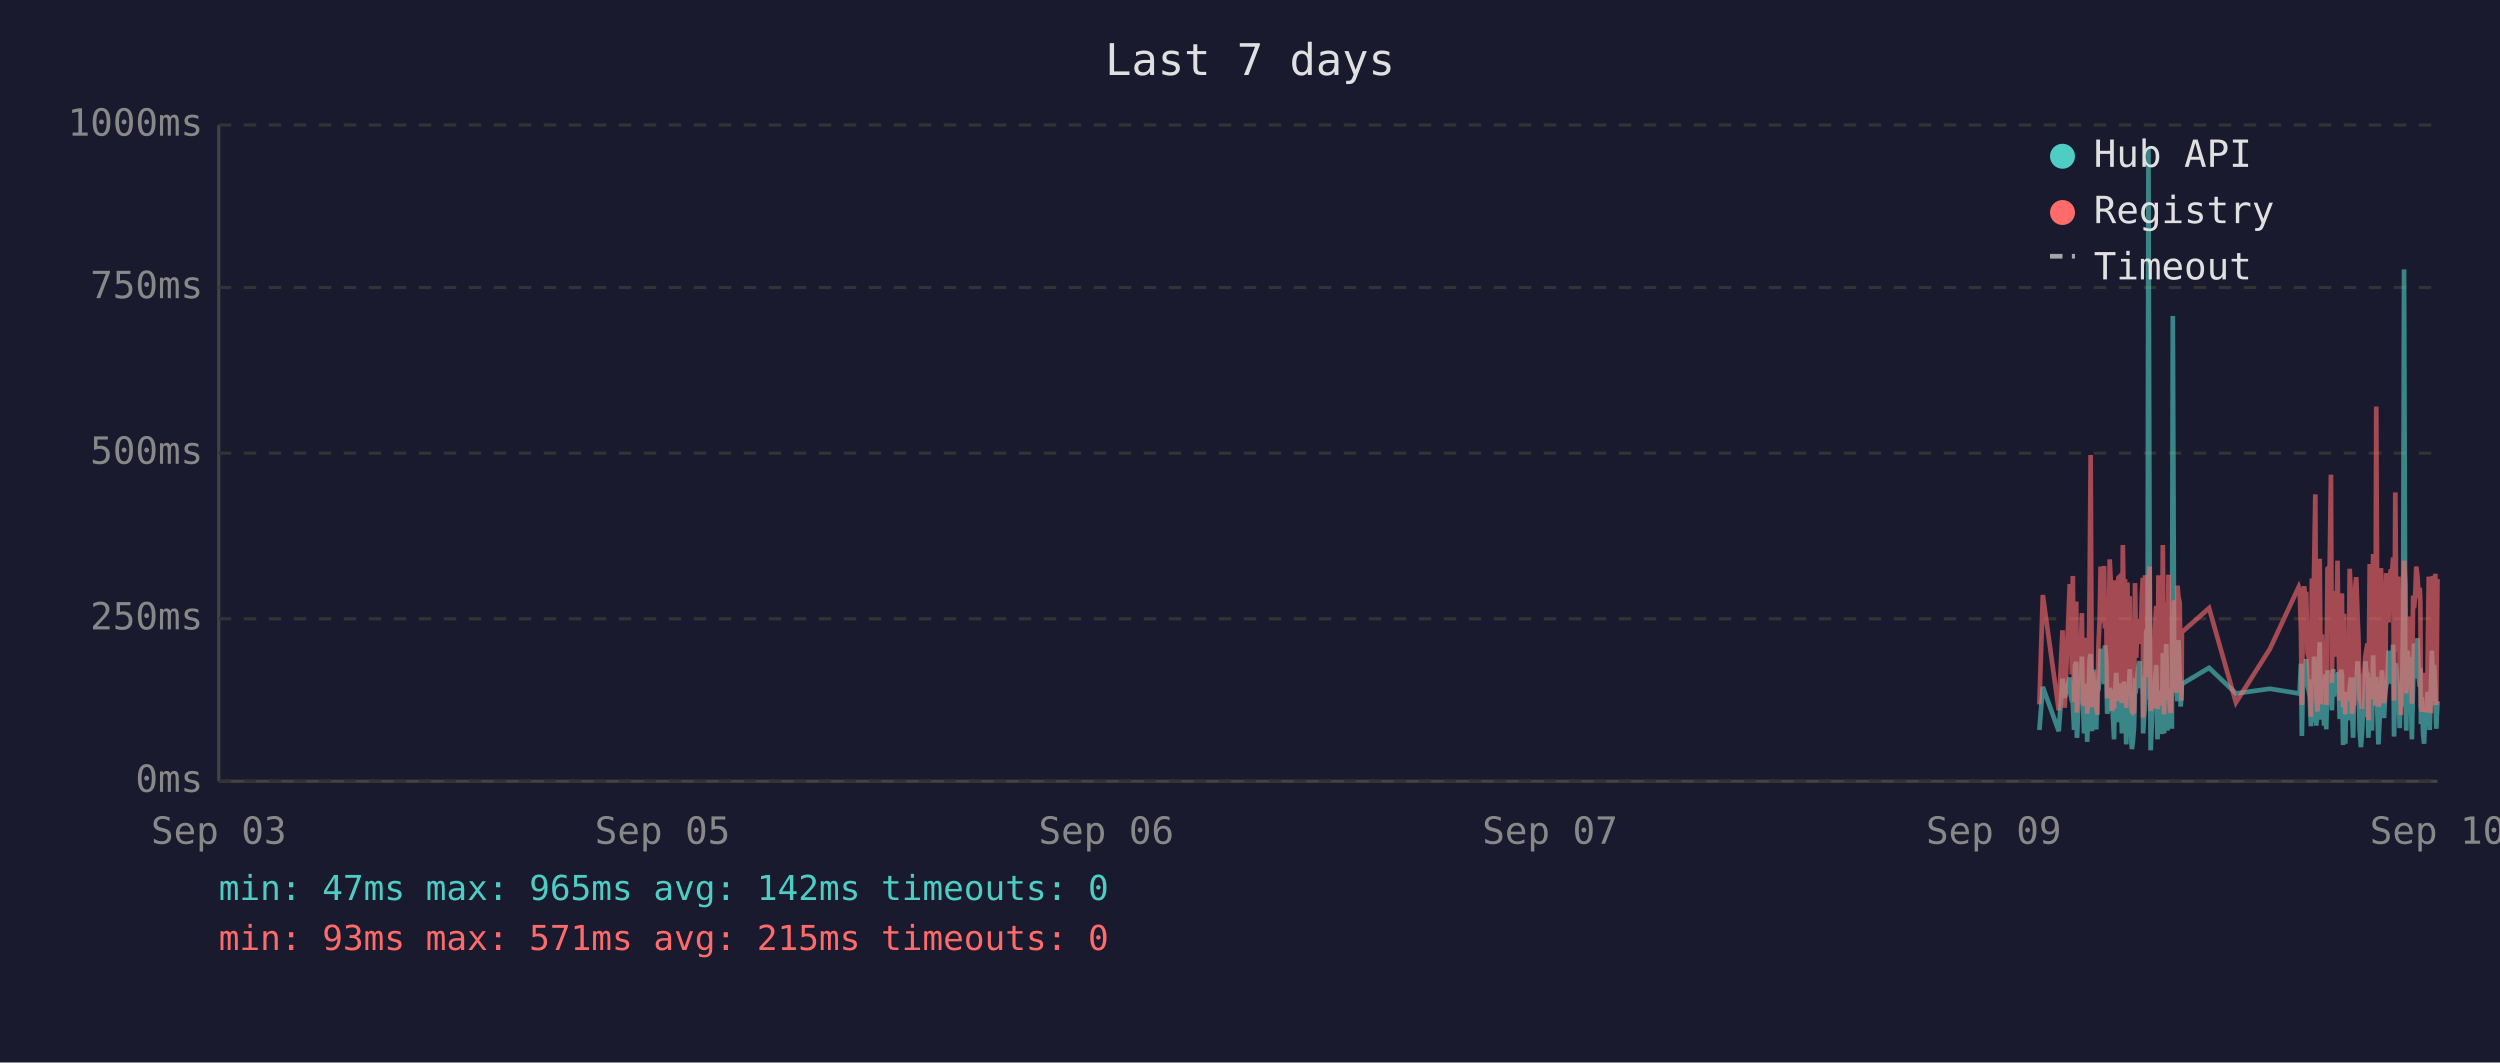
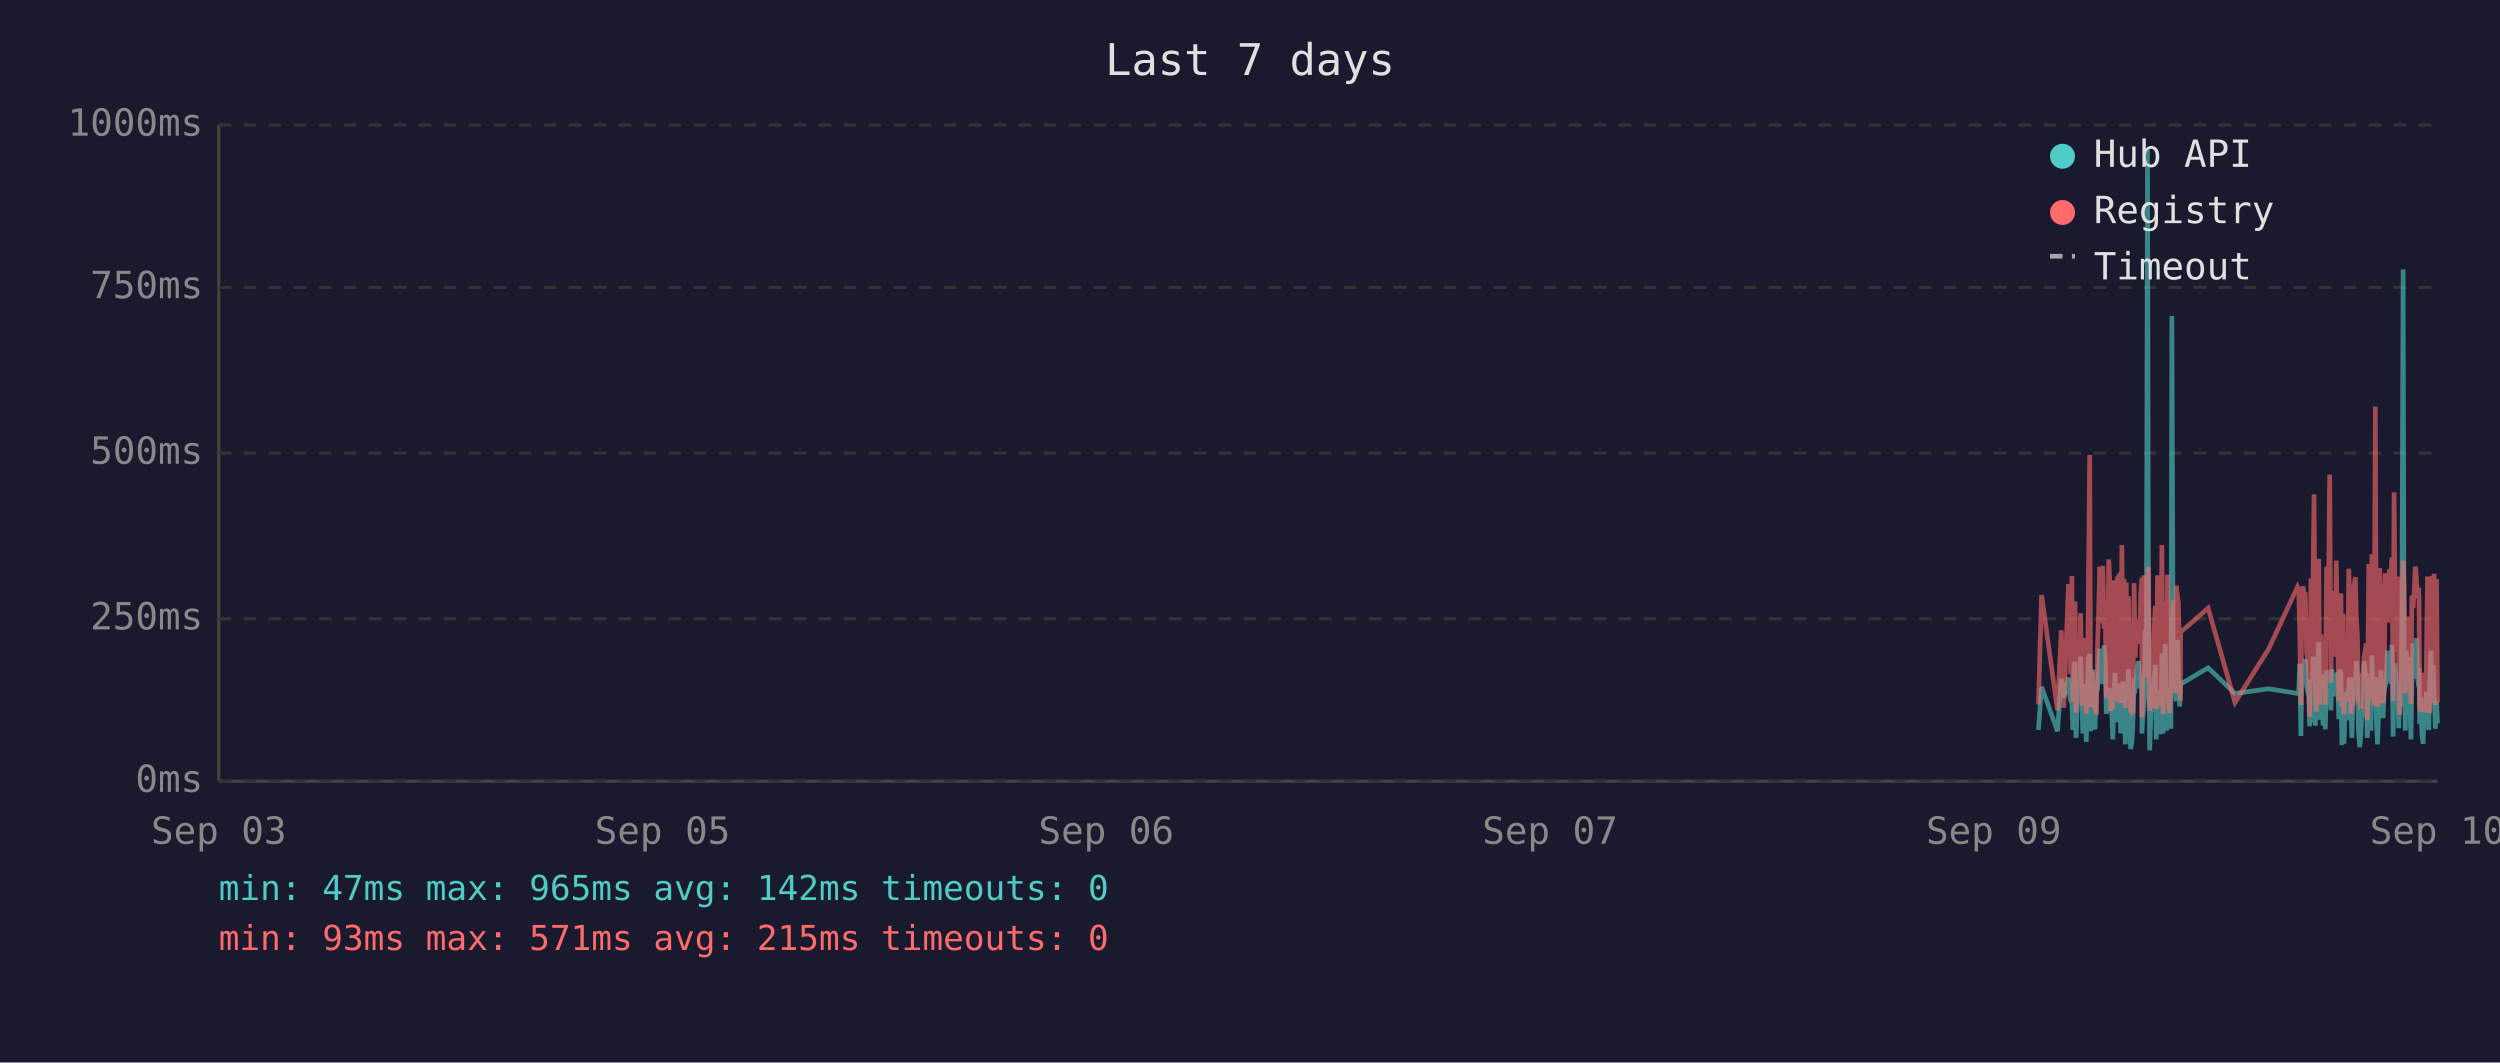
<svg xmlns="http://www.w3.org/2000/svg" viewBox="0 0 800 340" font-family="monospace" font-size="12">
  <rect width="800" height="340" fill="#1a1a2e" />
  <text x="400" y="24" fill="#e0e0e0" font-size="14" text-anchor="middle">Last 7 days</text>
  <line x1="70" y1="40" x2="70" y2="250" stroke="#444" stroke-width="1" />
  <line x1="70" y1="250" x2="780" y2="250" stroke="#444" stroke-width="1" />
  <line x1="70" y1="250" x2="780" y2="250" stroke="#333" stroke-width="1" stroke-dasharray="4" />
  <text x="65" y="250" fill="#888" text-anchor="end" dominant-baseline="middle">0ms</text>
  <line x1="70" y1="198" x2="780" y2="198" stroke="#333" stroke-width="1" stroke-dasharray="4" />
  <text x="65" y="198" fill="#888" text-anchor="end" dominant-baseline="middle">250ms</text>
  <line x1="70" y1="145" x2="780" y2="145" stroke="#333" stroke-width="1" stroke-dasharray="4" />
  <text x="65" y="145" fill="#888" text-anchor="end" dominant-baseline="middle">500ms</text>
  <line x1="70" y1="92" x2="780" y2="92" stroke="#333" stroke-width="1" stroke-dasharray="4" />
  <text x="65" y="92" fill="#888" text-anchor="end" dominant-baseline="middle">750ms</text>
  <line x1="70" y1="40" x2="780" y2="40" stroke="#333" stroke-width="1" stroke-dasharray="4" />
  <text x="65" y="40" fill="#888" text-anchor="end" dominant-baseline="middle">1000ms</text>
  <text x="70" y="270" fill="#888" text-anchor="middle">Sep 03</text>
  <text x="212" y="270" fill="#888" text-anchor="middle">Sep 05</text>
  <text x="354" y="270" fill="#888" text-anchor="middle">Sep 06</text>
  <text x="496" y="270" fill="#888" text-anchor="middle">Sep 07</text>
  <text x="638" y="270" fill="#888" text-anchor="middle">Sep 09</text>
  <text x="780" y="270" fill="#888" text-anchor="middle">Sep 10</text>
-   <polyline points="652.6,233.6 653.7,219.8 658.8,234.0 660.0,217.2 660.7,223.3 662.3,216.8 662.6,222.3 663.0,224.2 663.3,225.0 663.7,233.6 664.0,213.0 664.4,211.8 664.6,236.1 664.7,235.1 665.1,223.8 665.5,221.2 665.8,222.3 666.2,210.1 666.5,223.3 666.9,234.7 667.2,220.6 667.6,218.9 667.9,237.4 668.3,223.1 668.7,210.9 669.0,209.3 669.4,234.0 669.7,217.0 670.1,214.3 670.4,230.9 670.8,233.4 671.1,220.6 671.2,221.2 671.5,220.6 671.9,215.8 672.2,207.6 672.6,216.6 672.9,213.9 673.3,218.9 673.6,206.5 674.0,211.4 674.3,228.4 674.7,226.1 675.1,220.2 675.4,221.2 675.8,221.9 676.1,228.8 676.5,236.6 676.8,221.9 677.2,215.3 677.6,231.1 677.9,221.9 678.3,221.2 678.6,218.7 679.0,234.7 679.3,221.2 679.7,218.1 680.0,223.1 680.4,238.2 680.8,220.8 681.1,224.8 681.5,214.1 681.8,232.6 682.2,239.7 682.5,237.6 682.9,232.6 683.2,219.1 683.6,219.8 683.9,217.2 684.3,213.2 684.7,211.6 685.0,220.2 685.4,216.6 685.7,222.5 685.8,234.7 686.1,229.4 686.4,225.6 686.8,201.5 687.2,223.8 687.5,47.4 687.9,196.0 688.2,240.1 688.6,231.1 688.9,221.0 689.3,225.0 689.6,217.9 690.0,212.8 690.4,236.6 690.7,222.7 691.1,222.9 691.4,221.0 691.8,234.9 692.1,209.0 692.5,234.7 692.9,213.5 693.2,206.1 693.6,233.8 693.9,220.2 694.3,230.7 694.6,223.8 695.0,233.2 695.3,101.1 695.7,207.2 696.1,217.9 696.4,218.9 696.8,224.4 697.1,204.8 697.5,216.6 697.8,226.1 698.1,221.2 698.2,218.9 706.9,213.7 715.5,221.9 726.4,220.4 735.6,221.9 735.9,221.0 736.3,212.4 736.6,235.5 737.0,214.1 737.3,215.3 737.7,214.3 738.0,210.9 738.4,219.5 738.8,221.0 739.1,222.9 739.5,232.4 739.8,217.4 740.2,231.1 740.5,210.1 740.9,216.0 741.2,232.2 741.6,226.1 742.0,216.2 742.3,205.5 742.7,230.3 743.0,217.4 743.4,224.4 743.7,232.2 744.1,215.8 744.4,233.4 744.8,214.5 745.5,219.3 745.9,221.9 746.2,227.3 746.6,214.1 746.9,222.9 747.3,215.6 747.6,218.3 748.0,220.0 748.3,215.1 748.7,230.1 749.1,214.3 749.4,215.8 749.8,238.4 750.1,223.8 750.5,238.0 750.8,222.1 751.2,222.1 751.5,230.5 751.9,220.2 752.3,216.8 752.6,225.6 753.0,236.1 753.3,221.9 753.7,216.8 754.0,220.6 754.4,211.6 754.7,216.6 755.1,233.8 755.5,239.1 755.8,234.9 756.2,227.3 756.5,229.4 756.9,211.6 757.2,215.1 757.6,215.8 757.9,236.1 757.9,235.3 758.3,221.7 758.7,216.8 759.0,233.8 759.4,209.7 759.7,223.8 760.1,222.7 760.4,216.6 760.8,229.4 761.1,238.2 761.5,229.6 761.9,220.4 762.2,214.5 762.6,220.4 762.9,229.8 763.3,221.2 763.6,219.3 764.0,217.4 764.3,208.2 764.7,218.5 765.1,208.2 765.4,218.9 765.8,206.3 766.1,235.7 766.5,212.2 766.8,213.9 767.2,219.8 767.5,218.7 767.9,233.0 768.3,219.3 768.6,226.1 769.0,197.1 769.3,86.2 769.7,216.0 770.0,233.8 770.4,208.2 770.8,213.0 771.1,210.3 771.5,223.3 771.8,236.6 772.2,217.9 772.5,205.9 772.9,216.4 773.2,216.4 773.6,204.2 774.0,216.4 774.3,219.8 774.5,213.7 774.7,231.7 775.0,223.1 775.4,234.9 775.7,238.0 776.1,228.2 776.4,231.5 776.8,222.1 777.2,222.1 777.5,233.6 777.9,219.5 778.2,208.2 778.6,225.8 778.9,212.8 779.3,221.0 779.6,233.2 780.0,224.4" fill="none" stroke="#4ecdc4" stroke-width="1.5" opacity="0.6" />
-   <polyline points="652.6,225.4 653.7,190.4 658.8,227.3 660.0,201.7 660.7,226.5 662.3,187.6 662.6,187.6 663.0,215.8 663.3,184.3 663.7,224.6 664.0,206.3 664.4,192.5 664.6,228.0 664.7,225.8 665.1,209.0 665.5,204.0 665.8,209.0 666.2,196.2 666.5,224.4 666.9,225.8 667.2,206.1 667.6,204.2 667.9,228.4 668.3,222.3 668.7,186.0 669.0,145.6 669.4,226.3 669.7,215.1 670.1,226.3 670.4,224.2 670.8,226.5 671.1,228.0 671.2,228.0 671.5,206.5 671.9,198.1 672.2,181.3 672.6,193.1 672.9,199.4 673.3,181.1 673.6,201.1 674.0,196.7 674.3,223.5 674.7,214.9 675.1,179.0 675.4,185.3 675.8,227.5 676.1,225.8 676.5,226.7 676.8,185.7 677.2,209.5 677.6,224.4 677.9,184.9 678.3,184.5 678.6,206.3 679.0,225.0 679.3,174.4 679.7,200.7 680.0,185.3 680.4,226.5 680.8,186.4 681.1,222.7 681.5,190.8 681.8,216.6 682.2,227.5 682.5,228.0 682.9,227.7 683.2,186.6 683.6,210.5 683.9,200.2 684.3,200.4 684.7,198.1 685.0,206.1 685.4,190.4 685.7,184.9 685.8,229.6 686.1,217.7 686.4,184.1 686.8,188.3 687.2,216.6 687.5,187.8 687.9,181.3 688.2,227.5 688.6,225.6 688.9,207.4 689.3,226.5 689.6,201.3 690.0,193.9 690.4,226.9 690.7,184.1 691.1,209.0 691.4,185.5 691.8,225.8 692.1,174.4 692.5,228.6 692.9,192.7 693.2,197.5 693.6,224.0 693.9,183.9 694.3,225.0 694.6,228.2 695.0,216.0 695.3,209.9 695.7,192.2 696.1,193.3 696.4,221.7 696.8,187.4 697.1,191.0 697.5,192.9 697.8,217.2 698.1,224.2 698.2,202.3 706.9,194.6 715.5,224.8 726.4,207.6 735.6,187.8 735.9,188.7 736.3,201.7 736.6,225.6 737.0,191.0 737.3,187.6 737.7,190.8 738.0,190.6 738.4,208.8 738.8,210.5 739.1,216.0 739.5,229.4 739.8,185.1 740.2,218.7 740.5,182.8 740.9,158.2 741.2,221.7 741.6,227.7 742.0,191.8 742.3,178.8 742.7,225.4 743.0,203.0 743.4,219.5 743.7,219.3 744.1,205.3 744.4,225.6 744.8,182.0 745.5,181.3 745.9,151.9 746.2,218.5 746.6,189.1 746.9,208.0 747.3,207.4 747.6,210.1 748.0,179.4 748.3,202.1 748.7,224.2 749.1,194.3 749.4,189.9 749.8,226.3 750.1,196.4 750.5,228.6 750.8,206.5 751.2,217.4 751.5,224.4 751.9,182.0 752.3,191.4 752.6,228.4 753.0,225.4 753.3,225.2 753.7,187.6 754.0,184.7 754.4,196.7 754.7,204.0 755.1,223.8 755.5,224.4 755.8,226.9 756.2,215.6 756.5,216.8 756.9,210.1 757.2,208.2 757.6,205.9 757.9,230.5 757.9,228.4 758.3,180.5 758.7,186.4 759.0,223.8 759.4,177.3 759.7,184.7 760.1,225.8 760.4,130.1 760.8,217.2 761.1,226.1 761.5,224.8 761.9,181.8 762.2,190.8 762.6,201.7 762.9,225.0 763.3,221.0 763.6,183.4 764.0,192.7 764.3,199.2 764.7,184.9 765.1,182.2 765.4,183.9 765.8,178.4 766.1,224.2 766.5,157.6 766.8,197.7 767.2,208.6 767.5,184.5 767.9,214.1 768.3,228.8 768.6,206.5 769.0,194.6 769.3,179.4 769.7,186.6 770.0,221.9 770.4,214.1 770.8,203.6 771.1,197.3 771.5,208.8 771.8,225.2 772.2,190.6 772.5,194.6 772.9,189.5 773.2,181.3 773.6,184.5 774.0,191.4 774.3,188.1 774.5,192.7 774.7,226.1 775.0,227.7 775.4,225.0 775.7,223.5 776.1,215.3 776.4,228.0 776.8,215.1 777.2,184.5 777.5,215.3 777.9,228.2 778.2,197.3 778.6,184.3 778.9,224.4 779.3,183.6 779.6,225.6 780.0,185.3" fill="none" stroke="#ff6b6b" stroke-width="1.5" opacity="0.6" />
+   <polyline points="652.3,233.6 653.3,219.8 658.4,234.0 659.6,217.2 660.4,223.3 661.9,216.8 662.3,222.3 662.6,224.2 663.0,225.0 663.3,233.6 663.7,213.0 664.0,211.8 664.3,236.1 664.4,235.1 664.8,223.8 665.1,221.2 665.5,222.3 665.8,210.1 666.2,223.3 666.5,234.7 666.9,220.6 667.2,218.9 667.6,237.4 668.0,223.1 668.3,210.9 668.7,209.3 669.0,234.0 669.4,217.0 669.7,214.3 670.1,230.9 670.4,233.4 670.8,220.6 670.9,221.2 671.2,220.6 671.5,215.8 671.9,207.6 672.2,216.6 672.6,213.9 672.9,218.9 673.3,206.5 673.7,211.4 674.0,228.4 674.4,226.1 674.8,220.2 675.1,221.2 675.4,221.9 675.8,228.8 676.1,236.6 676.5,221.9 676.8,215.3 677.2,231.1 677.6,221.9 677.9,221.2 678.3,218.7 678.6,234.7 679.0,221.2 679.3,218.1 679.7,223.1 680.1,238.2 680.4,220.8 680.8,224.8 681.1,214.1 681.5,232.6 681.8,239.7 682.2,237.6 682.5,232.6 682.9,219.1 683.3,219.8 683.6,217.2 684.0,213.2 684.3,211.6 684.7,220.2 685.0,216.6 685.4,222.5 685.4,234.7 685.7,229.4 686.1,225.6 686.5,201.5 686.8,223.8 687.2,47.4 687.5,196.0 687.9,240.1 688.2,231.1 688.6,221.0 688.9,225.0 689.3,217.9 689.7,212.8 690.0,236.6 690.4,222.7 690.7,222.9 691.1,221.0 691.4,234.9 691.8,209.0 692.2,234.7 692.5,213.5 692.9,206.1 693.3,233.8 693.6,220.2 693.9,230.7 694.3,223.8 694.7,233.2 695.0,101.1 695.4,207.2 695.7,217.9 696.1,218.9 696.4,224.4 696.8,204.8 697.1,216.6 697.5,226.1 697.7,221.2 697.8,218.9 706.6,213.7 715.2,221.9 726.0,220.4 735.2,221.9 735.6,221.0 735.9,212.4 736.3,235.5 736.6,214.1 737.0,215.3 737.3,214.3 737.7,210.9 738.1,219.5 738.4,221.0 738.8,222.9 739.1,232.4 739.5,217.4 739.8,231.1 740.2,210.1 740.5,216.0 740.9,232.2 741.2,226.1 741.6,216.2 742.0,205.5 742.3,230.3 742.7,217.4 743.0,224.4 743.4,232.2 743.7,215.8 744.1,233.4 744.5,214.5 745.2,219.3 745.5,221.9 745.9,227.3 746.2,214.1 746.6,222.9 746.9,215.6 747.3,218.3 747.6,220.0 748.0,215.1 748.4,230.1 748.7,214.3 749.1,215.8 749.4,238.4 749.8,223.8 750.1,238.0 750.5,222.1 750.8,222.1 751.2,230.5 751.6,220.2 751.9,216.8 752.3,225.6 752.6,236.1 753.0,221.9 753.3,216.8 753.7,220.6 754.0,211.6 754.4,216.6 754.7,233.8 755.1,239.1 755.5,234.9 755.8,227.3 756.2,229.4 756.5,211.6 756.9,215.1 757.2,215.8 757.5,236.1 757.6,235.3 758.0,221.7 758.3,216.8 758.7,233.8 759.0,209.7 759.4,223.8 759.7,222.7 760.1,216.6 760.4,229.4 760.8,238.2 761.1,229.6 761.5,220.4 761.9,214.5 762.2,220.4 762.6,229.8 762.9,221.2 763.3,219.3 763.6,217.4 764.0,208.2 764.4,218.5 764.7,208.2 765.1,218.9 765.4,206.3 765.8,235.7 766.1,212.2 766.5,213.9 766.8,219.8 767.2,218.7 767.6,233.0 767.9,219.3 768.3,226.1 768.6,197.1 769.0,86.2 769.3,216.0 769.7,233.8 770.0,208.2 770.4,213.0 770.8,210.3 771.1,223.3 771.5,236.6 771.8,217.9 772.2,205.9 772.5,216.4 772.9,216.4 773.2,204.2 773.6,216.4 774.0,219.8 774.1,213.7 774.3,231.7 774.7,223.1 775.0,234.9 775.4,238.0 775.7,228.2 776.1,231.5 776.4,222.1 776.8,222.1 777.2,233.6 777.5,219.5 777.9,208.2 778.2,225.8 778.6,212.8 778.9,221.0 779.3,233.2 779.7,224.4 780.0,231.5" fill="none" stroke="#4ecdc4" stroke-width="1.5" opacity="0.6" />
+   <polyline points="652.3,225.4 653.3,190.4 658.4,227.3 659.6,201.7 660.4,226.5 661.9,187.6 662.3,187.6 662.6,215.8 663.0,184.3 663.3,224.6 663.7,206.3 664.0,192.5 664.3,228.0 664.4,225.8 664.8,209.0 665.1,204.0 665.5,209.0 665.8,196.2 666.2,224.4 666.5,225.8 666.9,206.1 667.2,204.2 667.6,228.4 668.0,222.3 668.3,186.0 668.7,145.6 669.0,226.3 669.4,215.1 669.7,226.3 670.1,224.2 670.4,226.5 670.8,228.0 670.9,228.0 671.2,206.5 671.5,198.1 671.9,181.3 672.2,193.1 672.6,199.4 672.9,181.1 673.3,201.1 673.7,196.7 674.0,223.5 674.4,214.9 674.8,179.0 675.1,185.3 675.4,227.5 675.8,225.8 676.1,226.7 676.5,185.7 676.8,209.5 677.2,224.4 677.6,184.9 677.9,184.5 678.3,206.3 678.6,225.0 679.0,174.4 679.3,200.7 679.7,185.3 680.1,226.5 680.4,186.4 680.8,222.7 681.1,190.8 681.5,216.6 681.8,227.5 682.2,228.0 682.5,227.7 682.9,186.6 683.3,210.5 683.6,200.2 684.0,200.4 684.3,198.1 684.7,206.1 685.0,190.4 685.4,184.9 685.4,229.6 685.7,217.7 686.1,184.1 686.5,188.3 686.8,216.6 687.2,187.8 687.5,181.3 687.9,227.5 688.2,225.6 688.6,207.4 688.9,226.5 689.3,201.3 689.7,193.9 690.0,226.9 690.4,184.1 690.7,209.0 691.1,185.5 691.4,225.8 691.8,174.4 692.2,228.6 692.5,192.7 692.9,197.5 693.3,224.0 693.6,183.9 693.9,225.0 694.3,228.2 694.7,216.0 695.0,209.9 695.4,192.2 695.7,193.3 696.1,221.7 696.4,187.4 696.8,191.0 697.1,192.9 697.5,217.2 697.7,224.2 697.8,202.3 706.6,194.6 715.2,224.8 726.0,207.6 735.2,187.8 735.6,188.7 735.9,201.7 736.3,225.6 736.6,191.0 737.0,187.6 737.3,190.8 737.7,190.6 738.1,208.8 738.4,210.5 738.8,216.0 739.1,229.4 739.5,185.1 739.8,218.7 740.2,182.8 740.5,158.2 740.9,221.7 741.2,227.7 741.6,191.8 742.0,178.8 742.3,225.4 742.7,203.0 743.0,219.5 743.4,219.3 743.7,205.3 744.1,225.6 744.5,182.0 745.2,181.3 745.5,151.9 745.9,218.5 746.2,189.1 746.6,208.0 746.9,207.4 747.3,210.1 747.6,179.4 748.0,202.1 748.4,224.2 748.7,194.3 749.1,189.9 749.4,226.3 749.8,196.4 750.1,228.6 750.5,206.5 750.8,217.4 751.2,224.4 751.6,182.0 751.9,191.4 752.3,228.4 752.6,225.4 753.0,225.2 753.3,187.6 753.7,184.7 754.0,196.7 754.4,204.0 754.7,223.8 755.1,224.4 755.5,226.9 755.8,215.6 756.2,216.8 756.5,210.1 756.9,208.2 757.2,205.9 757.5,230.5 757.6,228.4 758.0,180.5 758.3,186.4 758.7,223.8 759.0,177.3 759.4,184.7 759.7,225.8 760.1,130.1 760.4,217.2 760.8,226.1 761.1,224.8 761.5,181.8 761.9,190.8 762.2,201.7 762.6,225.0 762.9,221.0 763.3,183.4 763.6,192.7 764.0,199.2 764.4,184.9 764.7,182.2 765.1,183.9 765.4,178.4 765.8,224.2 766.1,157.6 766.5,197.7 766.8,208.6 767.2,184.5 767.6,214.1 767.9,228.8 768.3,206.5 768.6,194.6 769.0,179.4 769.3,186.6 769.7,221.9 770.0,214.1 770.4,203.6 770.8,197.3 771.1,208.8 771.5,225.2 771.8,190.6 772.2,194.6 772.5,189.5 772.9,181.3 773.2,184.5 773.6,191.4 774.0,188.1 774.1,192.7 774.3,226.1 774.7,227.7 775.0,225.0 775.4,223.5 775.7,215.3 776.1,228.0 776.4,215.1 776.8,184.5 777.2,215.3 777.5,228.2 777.9,197.3 778.2,184.3 778.6,224.4 778.9,183.6 779.3,225.6 779.7,185.3 780.0,224.8" fill="none" stroke="#ff6b6b" stroke-width="1.5" opacity="0.6" />
  <circle cx="660" cy="50" r="4" fill="#4ecdc4" />
  <text x="670" y="50" fill="#e0e0e0" dominant-baseline="middle">Hub API</text>
  <circle cx="660" cy="68" r="4" fill="#ff6b6b" />
  <text x="670" y="68" fill="#e0e0e0" dominant-baseline="middle">Registry</text>
  <line x1="656" y1="82" x2="664" y2="82" stroke="#e0e0e0" stroke-width="1.5" stroke-dasharray="4,3" opacity="0.7" />
  <text x="670" y="86" fill="#e0e0e0" dominant-baseline="middle">Timeout</text>
  <text x="70" y="288" fill="#4ecdc4" font-size="11">min: 47ms  max: 965ms  avg: 142ms  timeouts: 0</text>
  <text x="70" y="304" fill="#ff6b6b" font-size="11">min: 93ms  max: 571ms  avg: 215ms  timeouts: 0</text>
</svg>
